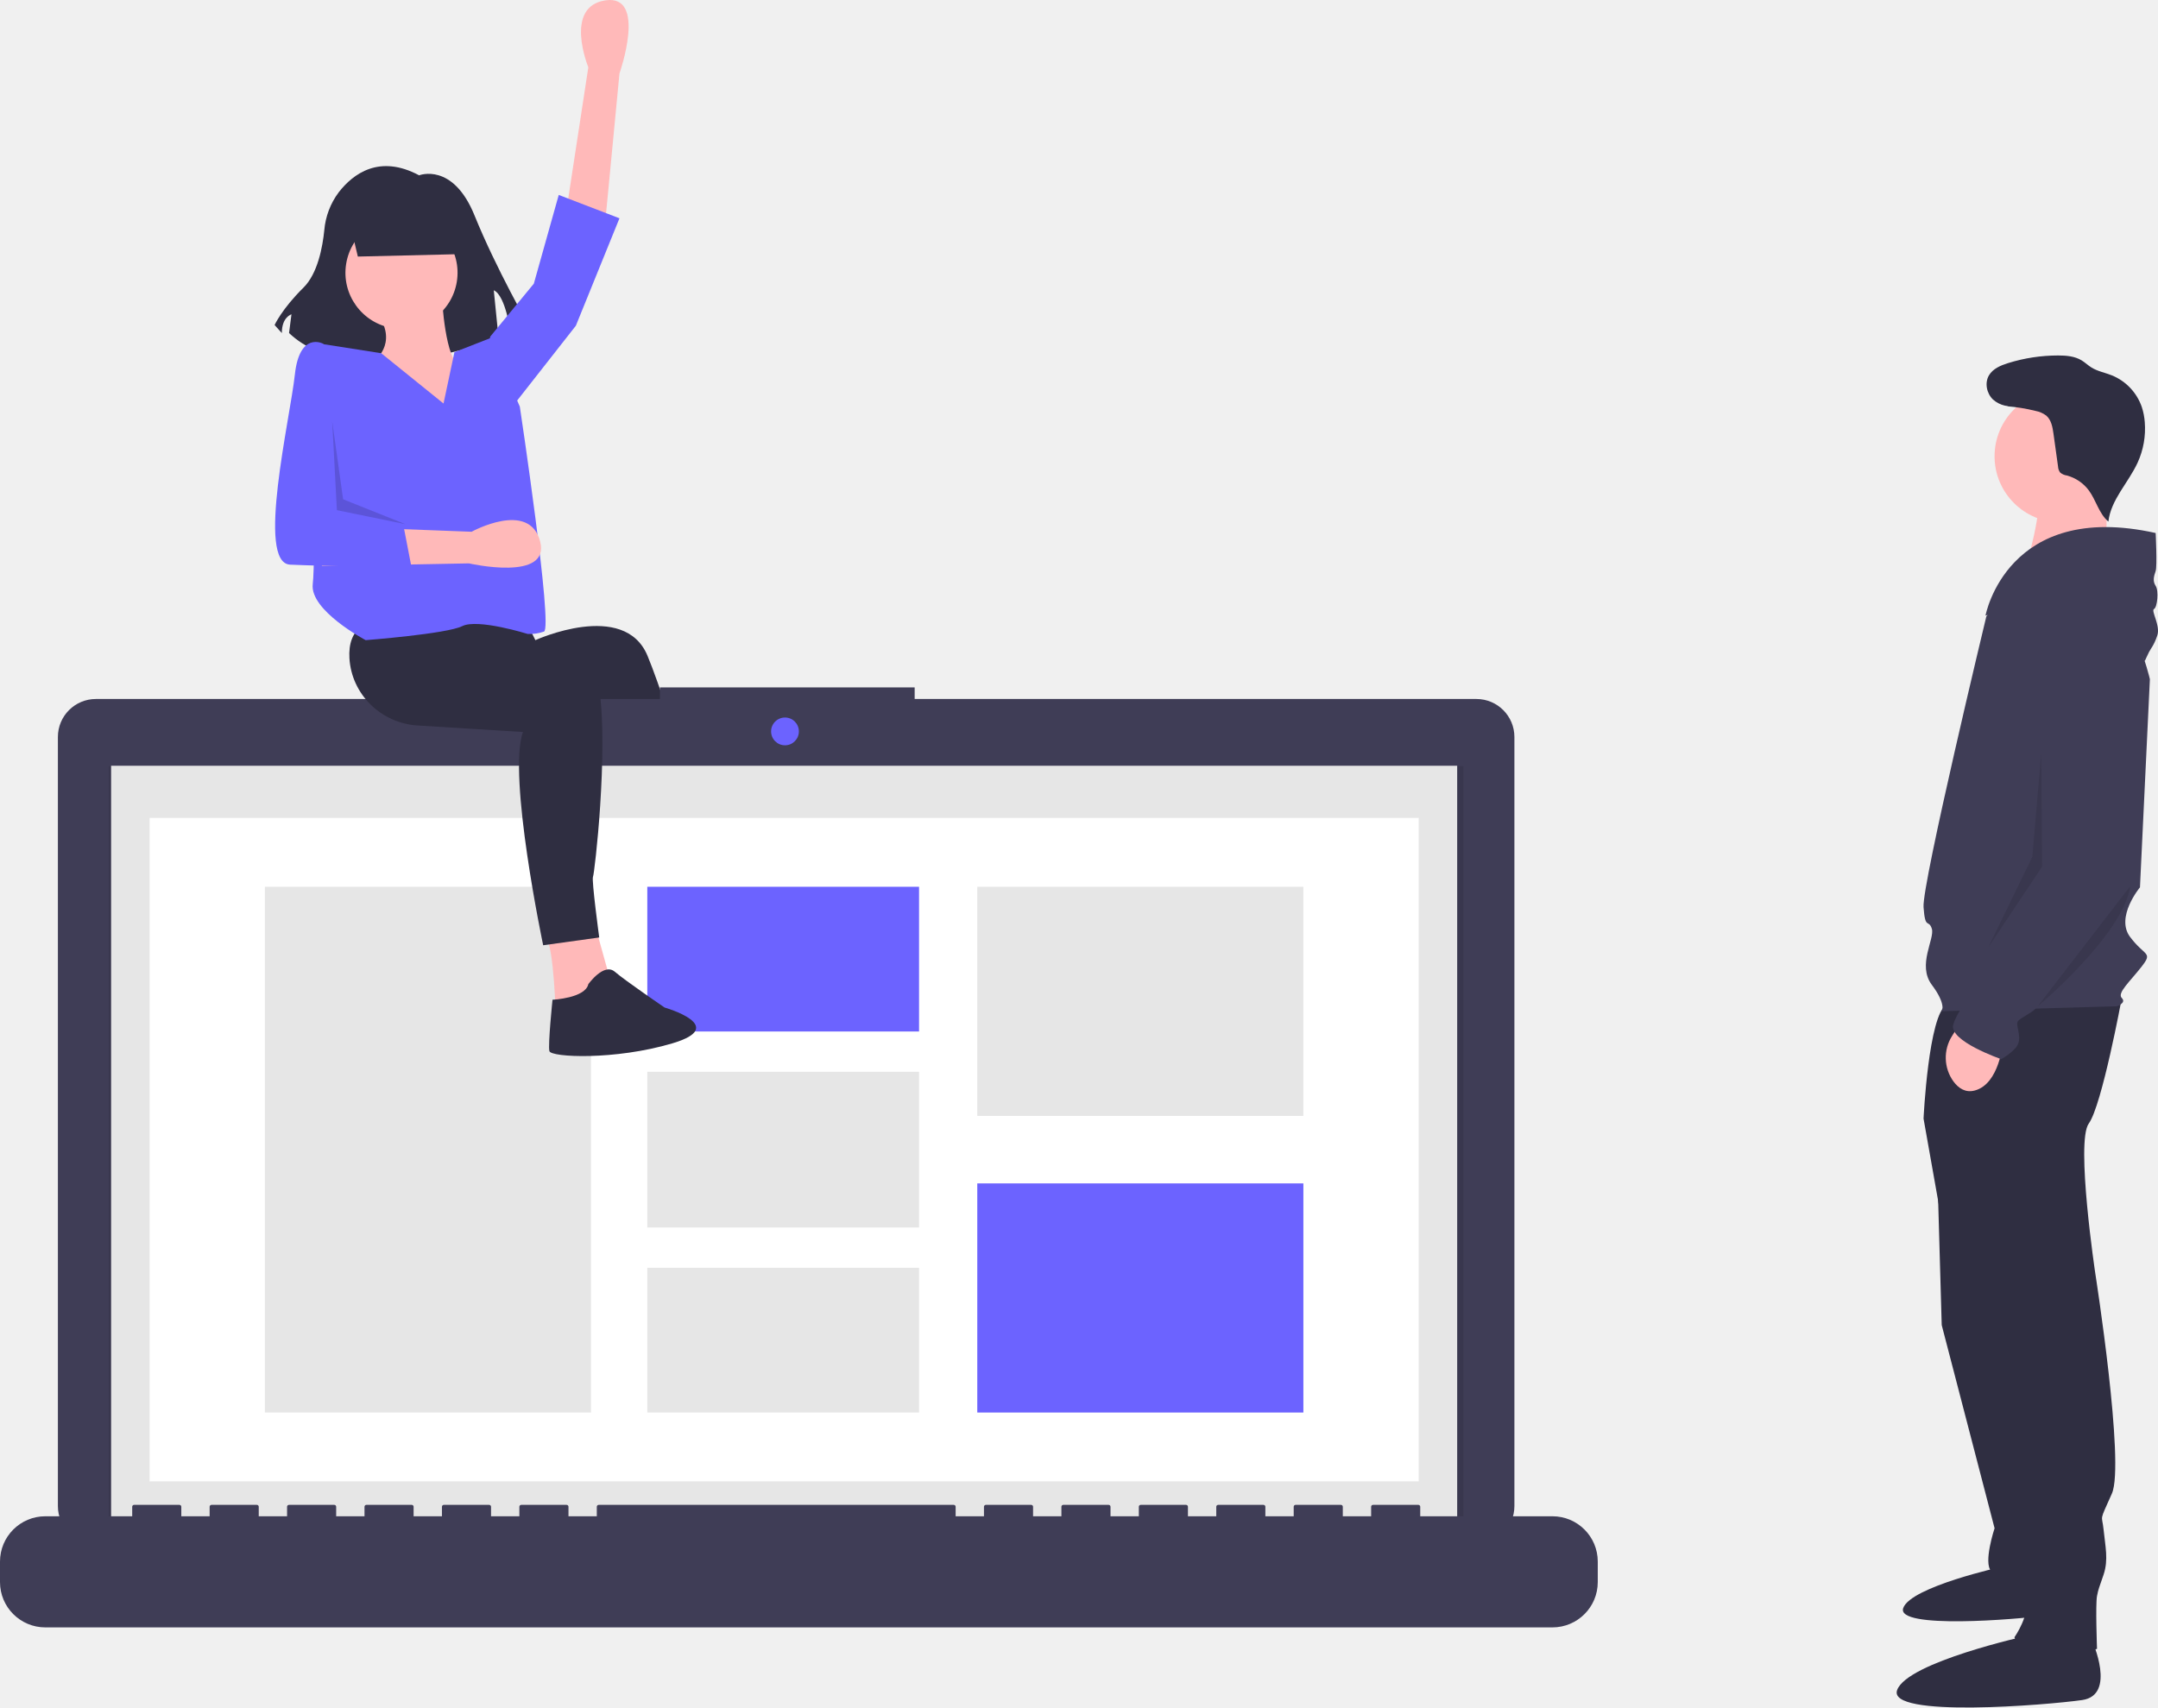
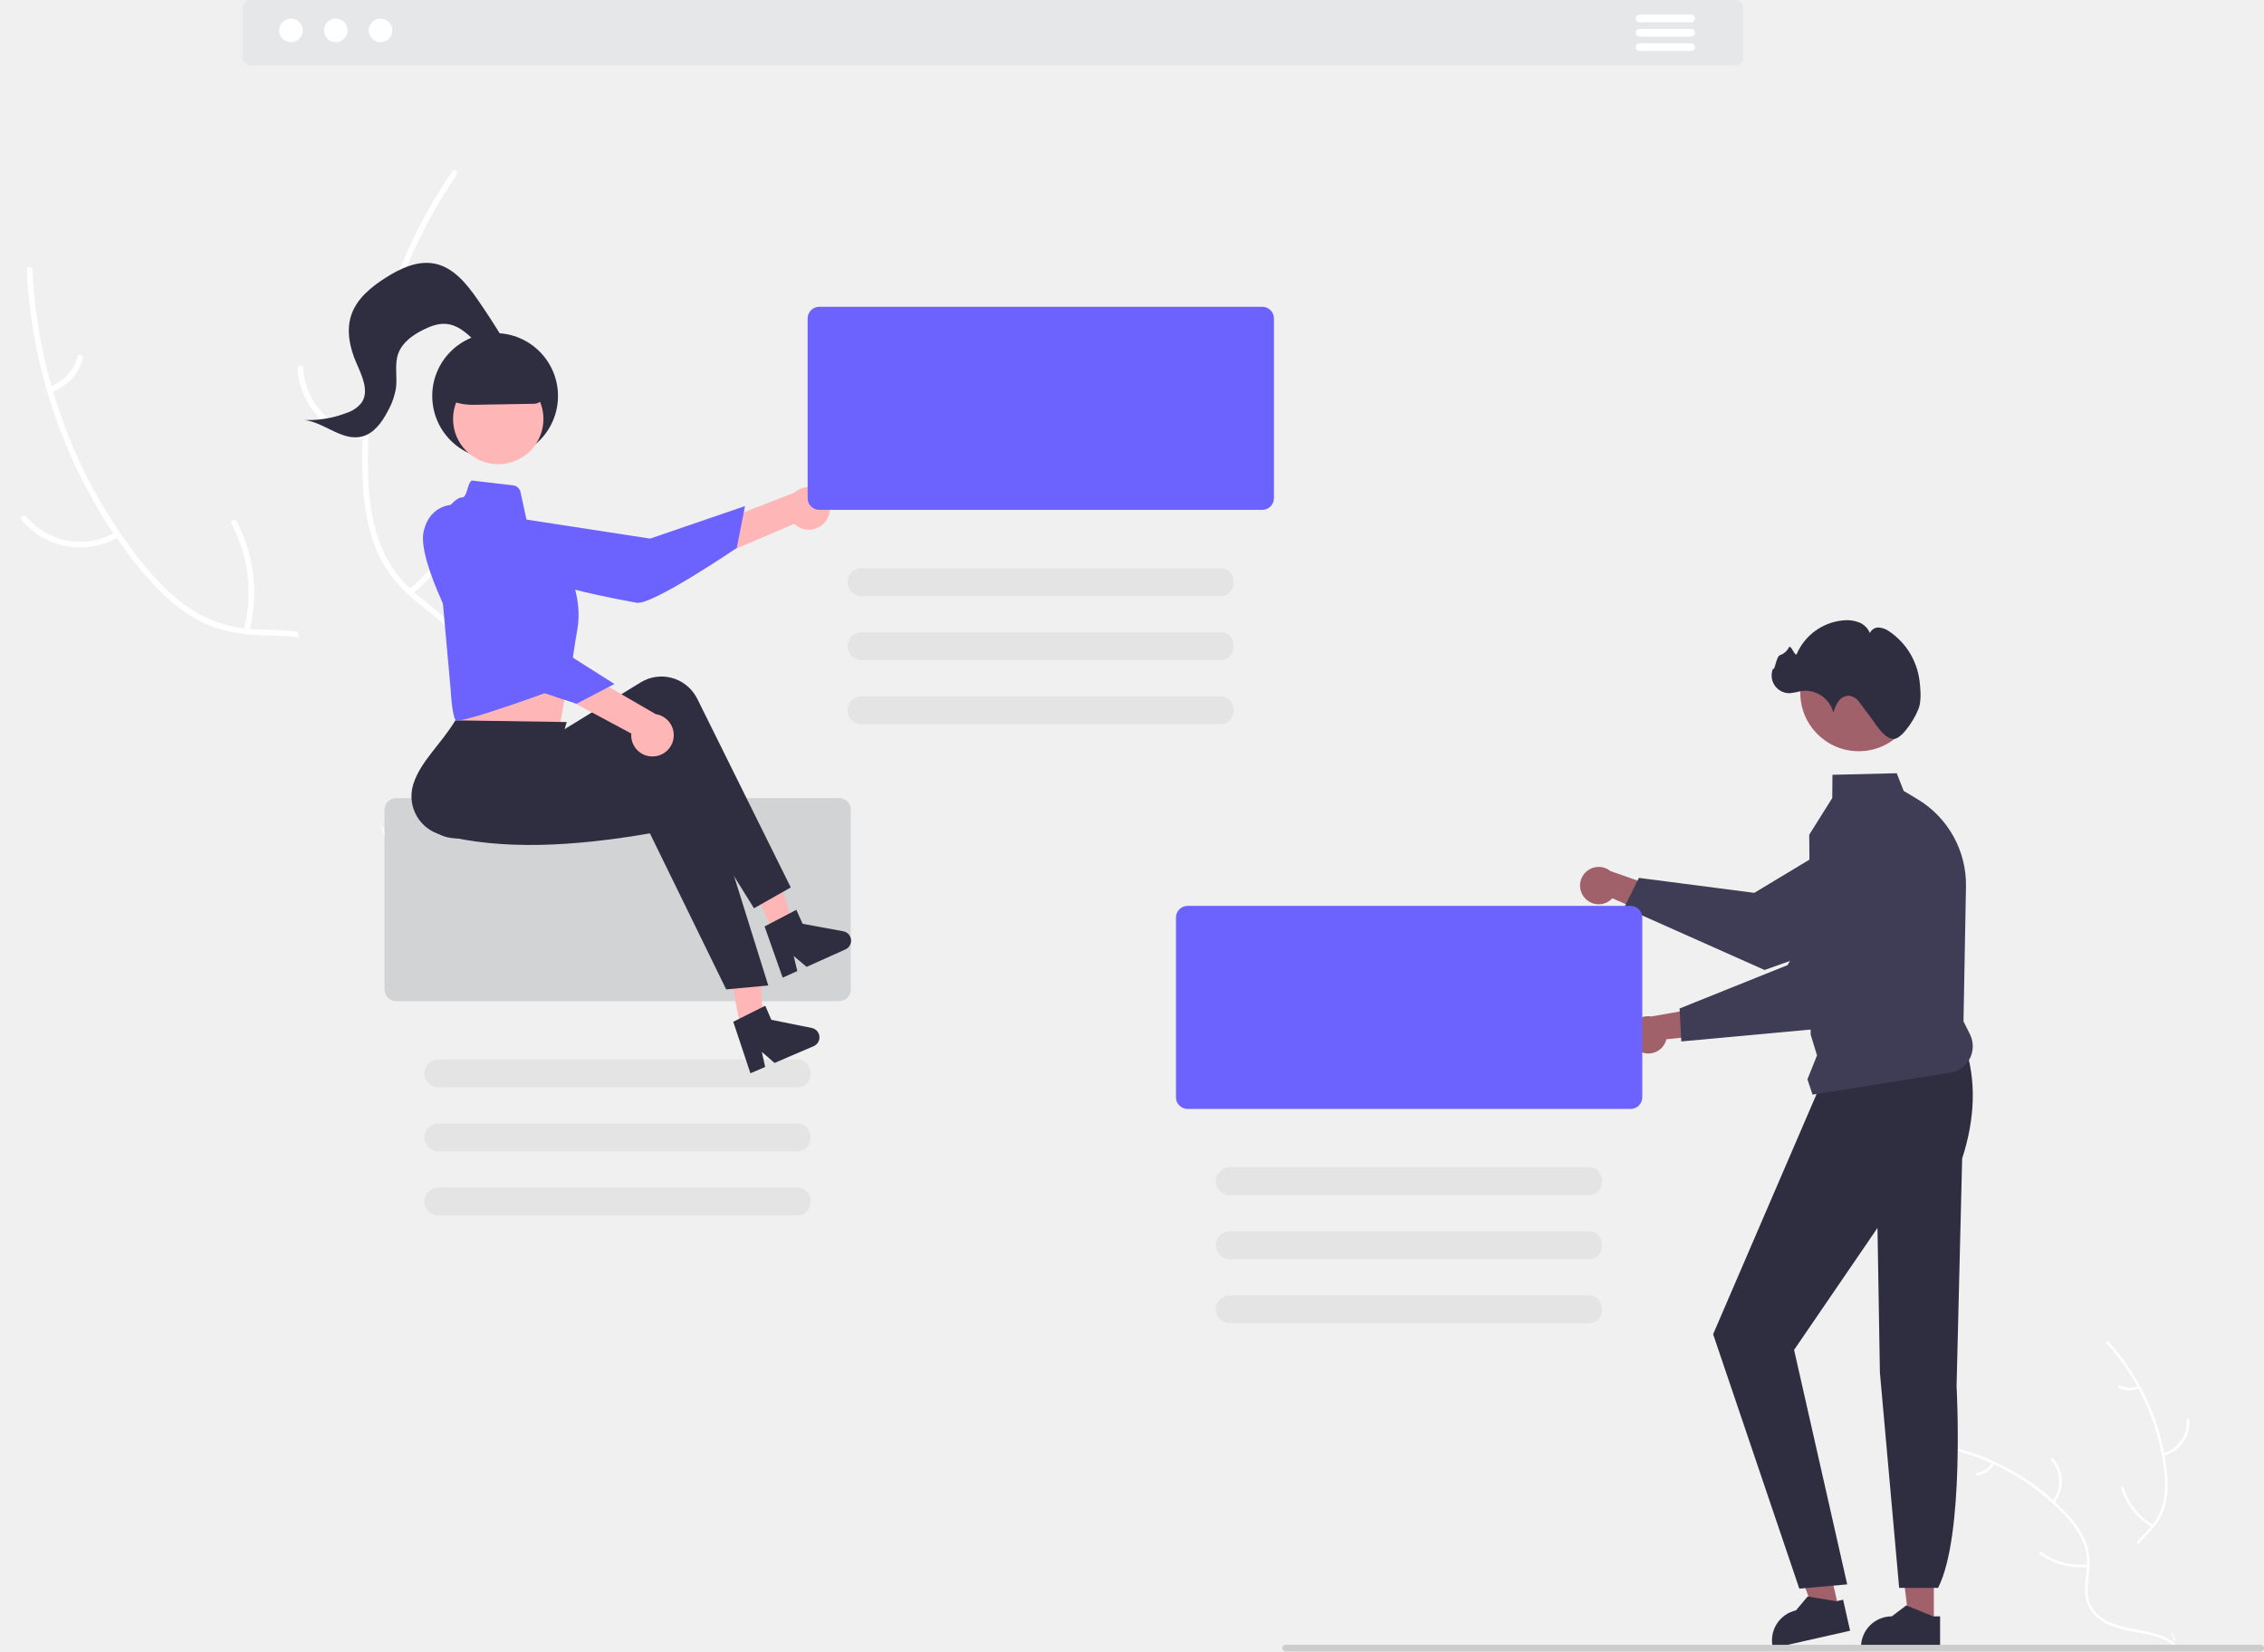
- <svg xmlns="http://www.w3.org/2000/svg" id="ef801be8-9fb2-4433-98fc-7ef75631d0fc" data-name="Layer 1" width="881.389" height="697.508" viewBox="0 0 881.389 697.508">
-   <polygon points="277.171 365.785 286.074 393.129 298.156 382.954 291.797 361.334 277.171 365.785" fill="#ffb9b9" />
-   <path d="M322.014,350.661l3.179,42.605,76.944,1.908,33.703,76.944,18.441-7.631s-20.985-72.493-30.523-95.385-45.785-6.359-45.785-6.359l-3.18-6.359Z" transform="translate(-159.3053 -101.2459)" fill="#2f2e41" />
-   <path d="M441.563,489.287s1.272,20.349,3.18,21.621,16.533-1.272,16.533-1.272,4.394.976,22.257-3.815c20.081-5.387-2.544-13.354-2.544-13.354s-14.626-9.539-20.985-13.99-10.81,5.087-10.81,5.087C450.466,487.38,441.563,489.287,441.563,489.287Z" transform="translate(-159.3053 -101.2459)" fill="#2f2e41" />
-   <path d="M950.333,571.681l2.024,70.851L973.95,725.529s-4.723,14.17-1.35,17.544,18.894,9.447,18.894,9.447L978.674,575.729Z" transform="translate(-159.3053 -101.2459)" fill="#2f2e41" />
-   <path d="M997.213,742.727s7.7,16.941-3.08,18.481-60.576,5.647-57.496-3.08S977.192,741.187,977.192,741.187Z" transform="translate(-159.3053 -101.2459)" fill="#2f2e41" />
-   <path d="M1025.908,508.927s-8.097,43.86-13.495,51.283,2.699,61.404,2.699,61.404,12.146,77.599,6.748,89.745-4.049,8.097-3.374,14.845,2.024,12.146,0,18.219-2.024,5.398-2.699,8.772,0,21.593,0,21.593-29.015,10.122-33.739-4.723c0,0,6.748-9.447,4.723-16.869a89.865,89.865,0,0,1-3.374-22.942V716.082l-31.04-116.061-7.422-41.836s2.024-42.511,9.447-46.559S1025.908,508.927,1025.908,508.927Z" transform="translate(-159.3053 -101.2459)" fill="#2f2e41" />
-   <path d="M1013.762,771.414s10.122,22.268-4.049,24.292-79.623,7.422-75.575-4.049,53.307-22.268,53.307-22.268Z" transform="translate(-159.3053 -101.2459)" fill="#2f2e41" />
-   <circle cx="841.629" cy="186.383" r="26.991" fill="#ffb9b9" />
-   <path d="M1019.901,299.557l-.502,34.469-33.091.112s8.398-26.983,4.637-32.626S1019.901,299.557,1019.901,299.557Z" transform="translate(-159.3053 -101.2459)" fill="#ffb9b9" />
-   <path d="M970.576,353.054s23.617-30.365,41.836-17.544,24.967,43.185,24.967,43.185l-4.049,85.021s-10.122,12.146-4.049,20.243,9.447,6.073,4.723,12.146-10.122,10.796-8.097,12.821-2.024,3.374-2.024,3.374l-71.526,2.024s2.024-2.699-4.049-10.796,1.35-18.894,0-22.942-2.699.675-3.374-8.772S970.576,353.054,970.576,353.054Z" transform="translate(-159.3053 -101.2459)" fill="#3f3d56" />
-   <path d="M977.324,527.146s-1.35,16.869-11.471,19.568c-3.796,1.012-6.642-.917-8.718-3.724a16.571,16.571,0,0,1-.53-18.592l2.5-4Z" transform="translate(-159.3053 -101.2459)" fill="#ffb9b9" />
-   <path d="M1039.741,318.978s.675,13.495,0,15.52-1.35,4.049,0,6.073.675,8.772-.675,9.447,2.699,6.748,1.35,10.796-2.699,5.398-3.374,6.748-1.762,3.767-1.762,3.767-19.831-42.23-36.026-32.108-29.015,13.495-29.015,13.495S979.011,305.483,1039.741,318.978Z" transform="translate(-159.3053 -101.2459)" fill="#3f3d56" />
-   <path d="M1010.388,350.355s21.593,2.024,20.243,30.365,2.024,72.875,2.024,72.875-37.113,56.681-43.185,60.73-6.748,3.374-6.073,6.748,1.35,6.073-1.35,8.772a23.299,23.299,0,0,1-5.398,4.049s-21.593-7.422-19.568-14.17,11.471-17.544,11.471-17.544,16.195-26.316,16.869-30.365.675-3.374,2.699-5.398,7.422-10.122,7.422-14.17V439.425l-5.657-68.514a19.862,19.862,0,0,1,5.268-15.382C998.365,352.169,1003.218,349.495,1010.388,350.355Z" transform="translate(-159.3053 -101.2459)" fill="#3f3d56" />
-   <path d="M983.527,266.814a10.998,10.998,0,0,1-10.191-2.333c-2.638-2.506-3.524-6.849-1.647-9.966,1.621-2.692,4.773-4.008,7.772-4.944a68.809,68.809,0,0,1,20.436-3.117c3.304-.001,6.754.281,9.581,1.99,1.399.846,2.584,2.008,3.967,2.879,2.543,1.603,5.597,2.135,8.389,3.248a21.52,21.52,0,0,1,12.264,12.988,25.931,25.931,0,0,1,1.192,6.1,33.425,33.425,0,0,1-2.916,16.568c-3.765,8.21-10.931,15.113-11.944,24.088-3.857-3.238-4.988-8.67-7.976-12.725a16.498,16.498,0,0,0-9.007-6.113,5.244,5.244,0,0,1-2.727-1.219,4.518,4.518,0,0,1-.854-2.458l-1.852-13.334c-.377-2.714-.886-5.679-2.968-7.46a10.555,10.555,0,0,0-4.422-1.919,71.316,71.316,0,0,0-11.542-1.882" transform="translate(-159.3053 -101.2459)" fill="#2f2e41" />
-   <path d="M1029.374,463.234l-37.879,49.157S1026.374,483.234,1029.374,463.234Z" transform="translate(-159.3053 -101.2459)" opacity="0.1" style="isolation:isolate" />
-   <polygon points="833.709 307.563 834.068 353.988 812.068 386.988 830.068 349.988 833.709 307.563" opacity="0.1" style="isolation:isolate" />
-   <path d="M762.312,386.779H532.88V382.05H428.847v4.729h-230.378a15.519,15.519,0,0,0-15.519,15.519V716.461a15.519,15.519,0,0,0,15.519,15.519H762.312a15.519,15.519,0,0,0,15.519-15.519V402.298a15.519,15.519,0,0,0-15.519-15.519Z" transform="translate(-159.3053 -101.2459)" fill="#3f3d56" />
-   <rect x="44.451" y="312.96" width="553.269" height="312.1" opacity="0.1" style="isolation:isolate" />
-   <circle cx="320.612" cy="298.774" r="5.675" fill="#6c63ff" />
-   <rect x="45.38" y="312.804" width="549.775" height="311.985" fill="#e6e6e6" />
-   <rect x="61.1" y="334.122" width="518.334" height="271.005" fill="#fff" />
-   <rect x="108.198" y="362.241" width="133.187" height="214.767" fill="#e6e6e6" />
-   <rect x="264.376" y="362.241" width="110.989" height="59.117" fill="#6c63ff" />
-   <rect x="264.376" y="437.821" width="110.989" height="63.607" fill="#e6e6e6" />
-   <rect x="264.376" y="517.891" width="110.989" height="59.117" fill="#e6e6e6" />
-   <rect x="399.149" y="362.241" width="133.187" height="93.594" fill="#e6e6e6" />
-   <rect x="399.149" y="483.414" width="133.187" height="93.594" fill="#6c63ff" />
-   <path d="M793.366,720.632H739.371v-3.89a.771.771,0,0,0-.771-.771H720.087a.771.771,0,0,0-.771.771h0v3.89H707.745v-3.89a.771.771,0,0,0-.771-.771H688.461a.771.771,0,0,0-.771.771h0v3.89H676.119v-3.89a.771.771,0,0,0-.771-.771H656.835a.771.771,0,0,0-.771.771h0v3.89H644.493v-3.89a.771.771,0,0,0-.771-.771H625.209a.771.771,0,0,0-.771.771h0v3.89H612.867v-3.89a.771.771,0,0,0-.771-.771H593.583a.771.771,0,0,0-.771.771h0v3.89H581.241v-3.89a.771.771,0,0,0-.771-.771H561.957a.771.771,0,0,0-.771.771h0v3.89H549.615v-3.89a.771.771,0,0,0-.771-.771H403.828a.771.771,0,0,0-.771.771h0v3.89H391.486v-3.89a.771.771,0,0,0-.771-.771H372.202a.771.771,0,0,0-.771.771v3.89H359.86v-3.89a.771.771,0,0,0-.771-.771H340.576a.771.771,0,0,0-.771.771h0v3.89H328.234v-3.89a.771.771,0,0,0-.771-.771H308.95a.771.771,0,0,0-.771.771h0v3.89H296.608v-3.89a.771.771,0,0,0-.771-.771H277.324a.771.771,0,0,0-.771.771h0v3.89H264.982v-3.89a.771.771,0,0,0-.771-.771H245.698a.771.771,0,0,0-.771.771h0v3.89H233.356v-3.89a.771.771,0,0,0-.771-.771H214.072a.771.771,0,0,0-.771.771h0v3.89H177.818a18.513,18.513,0,0,0-18.513,18.513v8.371A18.513,18.513,0,0,0,177.818,766.028H793.366A18.513,18.513,0,0,0,811.879,747.516v-8.371A18.513,18.513,0,0,0,793.366,720.632Z" transform="translate(-159.3053 -101.2459)" fill="#3f3d56" />
-   <path d="M297.648,179.8a30.081,30.081,0,0,0-5.889,15.463c-.686,6.821-2.683,17.73-8.494,23.464-8.854,8.736-11.805,15.289-11.805,15.289l2.951,3.276c0-6.552,3.935-7.644,3.935-7.644l-.984,7.644c26.561,25.117,85.586,2.184,85.586,2.184l-1.968-19.657c4.919,2.184,6.886,17.473,6.886,17.473l7.87-2.184s-13.773-24.025-22.626-45.866-22.626-16.381-22.626-16.381C314.253,164.185,303.532,172.23,297.648,179.8Z" transform="translate(-159.3053 -101.2459)" fill="#2f2e41" />
-   <path d="M390.055,191.05l9.539-62.318s-10.174-24.8,6.995-27.344,5.723,29.887,5.723,29.887L406.589,191.05Z" transform="translate(-159.3053 -101.2459)" fill="#ffb9b9" />
-   <path d="M382.425,484.2c3.18,5.087,3.815,31.159,3.815,31.159l22.257-13.99-6.359-22.892Z" transform="translate(-159.3053 -101.2459)" fill="#ffb9b9" />
-   <path d="M351.265,347.482s-27.98,0-43.241,8.903c-4.905,2.862-6.329,8.023-6.002,13.709.854,14.856,12.987,26.588,27.839,27.507l43.025,2.661c-6.359,17.805,8.267,87.118,8.267,87.118l22.892-3.18s-3.18-23.528-2.544-24.8,6.359-50.872,2.544-76.944S348.086,367.195,348.086,367.195Z" transform="translate(-159.3053 -101.2459)" fill="#2f2e41" />
-   <path d="M384.968,509.636s-1.908,18.441-1.272,20.985,26.708,3.815,50.236-3.18-3.179-14.626-3.179-14.626-15.898-10.81-20.349-14.626-10.81,5.087-10.81,5.087C398.322,509,384.968,509.636,384.968,509.636Z" transform="translate(-159.3053 -101.2459)" fill="#2f2e41" />
-   <circle cx="323.286" cy="212.671" r="22.892" transform="matrix(0.16018, -0.98709, 0.98709, 0.16018, -97.72859, 396.4701)" fill="#ffb9b9" />
-   <path d="M313.747,229.84c8.267,12.082-1.908,19.077-1.908,19.077l-4.451,33.067s47.693,4.451,55.959-1.908-9.539-27.344-15.898-29.251-7.631-27.98-7.631-27.98Z" transform="translate(-159.3053 -101.2459)" fill="#ffb9b9" />
-   <path d="M314.992,245.529l-25.091-3.925-2.862,27.026s1.272,60.411,0,71.221,21.621,22.892,21.621,22.892,33.067-2.544,39.426-5.723,26.708,3.179,26.708,3.179a17.195,17.195,0,0,0,6.677-.954c3.815-1.272-9.856-91.888-9.856-91.888L359.532,239.379l-14.626,5.723-4.451,20.985Z" transform="translate(-159.3053 -101.2459)" fill="#6c63ff" />
-   <polygon points="209.766 165.476 235.202 133.045 253.007 89.168 228.207 79.63 218.032 115.876 200.227 137.497 199.591 141.312 209.766 165.476" fill="#6c63ff" />
-   <path d="M288.92,316.089l62.999,2.371s23.478-12.936,27.963,3.832-29.04,9.093-29.04,9.093L290.805,332.515Z" transform="translate(-159.3053 -101.2459)" fill="#ffb9b9" />
-   <path d="M294.352,311.553l29.251,1.908,3.815,19.713s-35.61-.636-49.6-1.272,0-59.775,1.908-77.58,11.446-12.718,11.446-12.718l5.723,4.451Z" transform="translate(-159.3053 -101.2459)" fill="#6c63ff" />
-   <polygon points="140.135 203.948 165.571 214.123 137.591 208.399 135.683 172.153 140.135 203.948" opacity="0.15" style="isolation:isolate" />
-   <polygon points="188.155 103.804 146.155 104.804 141.155 83.804 188.155 83.804 188.155 103.804" fill="#2f2e41" />
+ <svg xmlns="http://www.w3.org/2000/svg" id="bd55d35c-2edc-4817-8367-2319c3badf6b" data-name="Layer 1" width="808.149" height="589.444" viewBox="0 0 808.149 589.444">
+   <path d="M1010.646,651.374c-2.712-20.479-15.575-40.575-35.178-47.091a95.176,95.176,0,0,1,.513,65.343c-2.94,8.15-7.058,16.908-4.167,25.075,1.798,5.082,6.13,8.946,10.957,11.346,4.827,2.4,10.172,3.519,15.45,4.616l1.044.849C1007.48,692.559,1013.358,671.853,1010.646,651.374Z" transform="translate(-223.3166 -125.2169)" fill="#f0f0f0" />
+   <path d="M975.277,604.672a81.35,81.35,0,0,1,20.585,45.622,35.032,35.032,0,0,1-.312,10.972,20.092,20.092,0,0,1-4.923,9.359c-2.233,2.492-4.805,4.783-6.393,7.775a12.303,12.303,0,0,0-.521,10.048c1.455,4.07,4.286,7.374,7.166,10.509,3.198,3.481,6.575,7.045,7.96,11.683.168.562,1.03.269.862-.292-2.409-8.068-10.295-12.599-14.096-19.852-1.774-3.385-2.538-7.324-.929-10.925,1.407-3.148,4.058-5.513,6.34-8.017a21.44,21.44,0,0,0,5.155-8.971,32.386,32.386,0,0,0,.732-10.919A78.924,78.924,0,0,0,990.95,627.723a82.792,82.792,0,0,0-15.076-23.739c-.393-.433-.987.258-.597.688Z" transform="translate(-223.3166 -125.2169)" fill="#fff" />
+   <path d="M995.574,644.787a12.205,12.205,0,0,0,9.189-12.858c-.051-.584-.96-.532-.909.053a11.302,11.302,0,0,1-8.572,11.944c-.569.14-.273,1.001.292.862Z" transform="translate(-223.3166 -125.2169)" fill="#fff" />
+   <path d="M991.926,669.51a23.524,23.524,0,0,1-10.612-13.465c-.17-.561-1.032-.268-.862.292a24.469,24.469,0,0,0,11.071,13.989c.507.295.907-.523.403-.816Z" transform="translate(-223.3166 -125.2169)" fill="#fff" />
+   <path d="M986.477,619.878a6.909,6.909,0,0,1-6.55-.281c-.503-.302-.903.517-.403.816a7.742,7.742,0,0,0,7.245.326.471.471,0,0,0,.285-.577.458.458,0,0,0-.577-.285Z" transform="translate(-223.3166 -125.2169)" fill="#fff" />
+   <path d="M916.168,641.368c.309.197.618.395.927.6a90.982,90.982,0,0,1,11.705,8.99c.286.251.573.51.851.769a95.916,95.916,0,0,1,21.056,28.349,93.146,93.146,0,0,1,5.207,13.16c1.932,6.232,3.531,13.143,7.298,18.223a15.977,15.977,0,0,0,1.257,1.527l33.678-.267c.076-.039.153-.07.23-.109l1.345.051c-.056-.238-.119-.483-.175-.721-.032-.138-.071-.276-.103-.414-.024-.092-.048-.184-.064-.268-.008-.031-.016-.061-.024-.084-.016-.084-.04-.161-.056-.238q-.523-2.059-1.078-4.118c-0-.008-0-.008-.008-.015a136.959,136.959,0,0,0-11.765-30.167c-.156-.283-.312-.574-.483-.857a88.883,88.883,0,0,0-8.079-12.046,78.577,78.577,0,0,0-5.28-5.944,65.342,65.342,0,0,0-16.448-12.118c-12.129-6.282-26.133-8.615-39.011-4.617C916.82,641.155,916.498,641.258,916.168,641.368Z" transform="translate(-223.3166 -125.2169)" fill="#f0f0f0" />
+   <path d="M916.248,641.795a81.35,81.35,0,0,1,43.904,24.033,35.032,35.032,0,0,1,6.357,8.948,20.092,20.092,0,0,1,1.704,10.436c-.282,3.334-.957,6.712-.423,10.057a12.303,12.303,0,0,0,5.633,8.337c3.612,2.373,7.861,3.307,12.049,4.076,4.649.854,9.492,1.667,13.389,4.536.472.348.984-.405.512-.753-6.781-4.991-15.805-3.861-23.207-7.364-3.454-1.635-6.436-4.32-7.319-8.164-.772-3.361-.079-6.845.235-10.219a21.44,21.44,0,0,0-1.285-10.267,32.386,32.386,0,0,0-5.989-9.159A78.924,78.924,0,0,0,942.64,650.764a82.792,82.792,0,0,0-26.329-9.878c-.574-.109-.633.8-.063.908Z" transform="translate(-223.3166 -125.2169)" fill="#fff" />
+   <path d="M956.605,661.604a12.205,12.205,0,0,0-.405-15.799c-.392-.435-1.087.154-.694.589a11.302,11.302,0,0,1,.347,14.697c-.37.454.385.964.753.512Z" transform="translate(-223.3166 -125.2169)" fill="#fff" />
+   <path d="M968.578,683.54a23.524,23.524,0,0,1-16.58-4.362c-.473-.346-.985.407-.512.753a24.469,24.469,0,0,0,17.262,4.504c.583-.069.41-.964-.17-.894Z" transform="translate(-223.3166 -125.2169)" fill="#fff" />
+   <path d="M934.345,647.193a6.909,6.909,0,0,1-5.398,3.719c-.583.062-.41.956.17.894a7.742,7.742,0,0,0,5.981-4.101.471.471,0,0,0-.12-.632.458.458,0,0,0-.632.12Z" transform="translate(-223.3166 -125.2169)" fill="#fff" />
+   <path d="M788.709,445.353a6.618,6.618,0,0,0,10.136.478l21.566,9.379-2.101-12.039-20.157-7.061a6.653,6.653,0,0,0-9.444,9.243Z" transform="translate(-223.3166 -125.2169)" fill="#a0616a" />
+   <path d="M808.33,438.551l41.197,5.339,42.485-25.593a18.784,18.784,0,0,1,26.807,8.35h0a18.804,18.804,0,0,1-8.433,24.393l-57.089,20.344-.107.038-50.089-22.312Z" transform="translate(-223.3166 -125.2169)" fill="#3f3d56" />
+   <polygon points="690.298 579.764 681.54 579.764 677.374 545.984 690.3 545.985 690.298 579.764" fill="#a0616a" />
+   <path d="M915.848,713.47l-28.238-.001V713.112a10.992,10.992,0,0,1,10.991-10.991h.001l5.158-3.913,9.624,3.914,2.465 0Z" transform="translate(-223.3166 -125.2169)" fill="#2f2e41" />
+   <polygon points="656.36 574.245 647.818 576.174 636.313 544.142 648.921 541.295 656.36 574.245" fill="#a0616a" />
+   <path d="M883.725,707.251l-27.545,6.219-.079-.348a10.992,10.992,0,0,1,8.3-13.142l.001-0,4.169-4.953,10.25,1.698,2.405-.543Z" transform="translate(-223.3166 -125.2169)" fill="#2f2e41" />
+   <path d="M924.706,498.471c4.106,12.384,3.672,25.826-.987,40.253L921.728,619.952s2.967,53.268-6.608,72.012H901.234l-6.875-76.877-.863-51.6-29.771,43.533,18.962,83.687L865.596,692.235l-30.77-90.82,37.964-88.111Z" transform="translate(-223.3166 -125.2169)" fill="#2f2e41" />
+   <path d="M868.493,510.442l3.424-8.561-2.265-7.36-.516-71.322-0-.054,8.218-13.104.067-8.288,22.946-.56,2.488,6.319,4.924,2.944A35.646,35.646,0,0,1,925.087,441.638l-.889,48.121,2.29,4.58a9.638,9.638,0,0,1-5.68,13.49l-50.493,8.077Z" transform="translate(-223.3166 -125.2169)" fill="#3f3d56" />
+   <circle cx="663.476" cy="247.27" r="20.849" fill="#a0616a" />
+   <path d="M908.503,377.032c.622-2.62.336-6.306-.015-8.944a25.035,25.035,0,0,0-10.596-17.384,7.633,7.633,0,0,0-3.802-1.511,3.282,3.282,0,0,0-3.3,1.996,6.842,6.842,0,0,0-3.86-3.828,12.058,12.058,0,0,0-5.494-.74,20.08,20.08,0,0,0-16.752,11.975c-.557,1.323-2.112-3.564-2.818-2.314a5.557,5.557,0,0,1-3.151,2.769c-1.383.386-1.944,6.082-2.488,4.754a6.332,6.332,0,0,0,6.053,8.829,34.872,34.872,0,0,0,4.143-.793,10.329,10.329,0,0,1,11.309,7.731,13.685,13.685,0,0,1,1.8-4.006,4.632,4.632,0,0,1,3.716-2.042,5.204,5.204,0,0,1,3.576,2.056c.918,1.078,1.607,2.335,2.532,3.407,2.713,3.145,6.383,10.48,10.249,9.945C902.655,388.51,907.654,380.609,908.503,377.032Z" transform="translate(-223.3166 -125.2169)" fill="#2f2e41" />
+   <path d="M809.071,500.687a6.618,6.618,0,0,0,9.075-4.54l23.398-2.364-7.719-9.474L812.789,488.007a6.653,6.653,0,0,0-3.718,12.68Z" transform="translate(-223.3166 -125.2169)" fill="#a0616a" />
+   <path d="M822.86,485.16l38.547-15.488,24.545-43.099a18.784,18.784,0,0,1,27.466-5.824h0a18.804,18.804,0,0,1,4.572,25.401L878.139,491.812l-.075.086-54.603,5.031Z" transform="translate(-223.3166 -125.2169)" fill="#3f3d56" />
+   <path d="M1030.275,714.661h-347.988a1.191,1.191,0,1,1,0-2.381h347.988a1.191,1.191,0,1,1,0,2.381Z" transform="translate(-223.3166 -125.2169)" fill="#ccc" />
+   <path d="M805.383,521.018H647.243a4.161,4.161,0,0,1-4.157-4.157V452.695a4.161,4.161,0,0,1,4.157-4.157H805.383a4.161,4.161,0,0,1,4.157,4.157v64.166A4.161,4.161,0,0,1,805.383,521.018Z" transform="translate(-223.3166 -125.2169)" fill="#6c63ff" />
+   <path d="M790.325,551.799h-128.024a4.988,4.988,0,1,1,0-9.976h128.024C796.758,541.733,796.822,551.889,790.325,551.799Z" transform="translate(-223.3166 -125.2169)" fill="#e4e4e4" />
+   <path d="M790.325,574.66h-128.024a4.988,4.988,0,1,1,0-9.976h128.024C796.758,564.594,796.822,574.751,790.325,574.66Z" transform="translate(-223.3166 -125.2169)" fill="#e4e4e4" />
+   <path d="M790.325,597.522h-128.024a4.988,4.988,0,1,1,0-9.976h128.024C796.758,587.456,796.822,597.612,790.325,597.522Z" transform="translate(-223.3166 -125.2169)" fill="#e4e4e4" />
+   <path d="M252.327,350.827c-27.839-36.577-39.053-88.474-18.332-129.504A211.783,211.783,0,0,0,335.67,325.267c17.422,8.253,37.659,15.618,45.905,33.043,5.132,10.842,4.355,23.736.5,35.095-3.856,11.359-10.537,21.509-17.147,31.519l-.315,2.978C321.92,410.868,280.166,387.404,252.327,350.827Z" transform="translate(-223.3166 -125.2169)" fill="#f0f0f0" />
+   <path d="M234.908,221.638c1.706,37.608,15.438,74.914,39.061,104.298,5.107,6.353,10.841,12.353,17.7,16.83a44.709,44.709,0,0,0,22.449,7.05c7.433.432,15.087.014,22.286,2.246,7.588,2.352,13.243,7.927,16.582,15.042,4.086,8.706,4.8,18.361,5.17,27.827.411,10.51.672,21.433,5.759,30.924.616,1.15-1.204,2.039-1.819.891-8.852-16.512-3.51-36.033-8.887-53.444-2.509-8.124-7.481-15.542-15.668-18.701-7.159-2.763-15.052-2.338-22.582-2.711-7.907-.391-15.311-2.064-22.207-6.076-7.054-4.104-13.035-9.893-18.282-16.087a175.619,175.619,0,0,1-28.146-47.123,184.227,184.227,0,0,1-13.436-61.115c-.059-1.299,1.962-1.142,2.021.149Z" transform="translate(-223.3166 -125.2169)" fill="#fff" />
+   <path d="M265.786,316.79a27.158,27.158,0,0,1-34.671-5.884c-.835-1.001.682-2.345,1.518-1.343a25.148,25.148,0,0,0,32.263,5.408c1.118-.671,2.002,1.152.891,1.819Z" transform="translate(-223.3166 -125.2169)" fill="#fff" />
+   <path d="M310.32,350.093a52.346,52.346,0,0,0-4.368-37.897c-.612-1.152,1.208-2.042,1.819-.891a54.447,54.447,0,0,1,4.465,39.445c-.337,1.262-2.252.599-1.917-.657Z" transform="translate(-223.3166 -125.2169)" fill="#fff" />
+   <path d="M241.077,263.205a15.373,15.373,0,0,0,9.898-10.715c.321-1.266,2.236-.601,1.917.657a17.227,17.227,0,0,1-10.924,11.878,1.047,1.047,0,0,1-1.355-.464,1.018,1.018,0,0,1,.464-1.355Z" transform="translate(-223.3166 -125.2169)" fill="#fff" />
+   <path d="M385.762,186.853c-.178.796-.356,1.592-.523,2.401a202.453,202.453,0,0,0-4.375,32.548c-.058.846-.104,1.704-.137,2.55a213.431,213.431,0,0,0,11.227,77.773A207.267,207.267,0,0,0,404.376,331.063c6.724,12.867,15.039,26.283,17.061,40.211a35.555,35.555,0,0,1,.411,4.382L368.271,428.055c-.182.058-.352.129-.534.187l-2.043,2.19c-.285-.463-.57-.949-.855-1.412-.166-.268-.321-.547-.487-.815-.107-.182-.214-.365-.321-.524-.036-.061-.071-.122-.095-.17-.107-.158-.19-.317-.285-.463q-2.403-4.071-4.758-8.19c-.012-.012-.012-.012-.012-.036-11.906-20.953-22.168-43.085-28.744-66.07-.198-.692-.408-1.395-.581-2.11a197.781,197.781,0,0,1-6.141-31.686,174.848,174.848,0,0,1-.989-17.664,145.397,145.397,0,0,1,6.955-44.925c9.293-28.939,27.738-54.585,54.336-68.472C384.4,187.54,385.069,187.196,385.762,186.853Z" transform="translate(-223.3166 -125.2169)" fill="#f0f0f0" />
+   <path d="M386.307,187.651C365.026,218.706,353.53,256.761,354.7,294.445c.253,8.147,1.219,16.39,4,24.094a44.709,44.709,0,0,0,13.68,19.145c5.675,4.821,12.038,9.094,16.442,15.211,4.642,6.447,5.801,14.302,4.184,21.994-1.979,9.411-7.222,17.55-12.625,25.331-6,8.639-12.368,17.518-14.02,28.159-.2,1.289-2.189.903-1.989-.384,2.874-18.513,18.892-30.884,25.081-48.023,2.888-7.997,3.384-16.914-1.251-24.365-4.053-6.516-10.611-10.929-16.399-15.76-6.078-5.073-10.983-10.866-14.073-18.222-3.161-7.524-4.451-15.746-4.912-23.851a175.619,175.619,0,0,1,5.898-54.571,184.227,184.227,0,0,1,26.068-56.886c.735-1.073,2.254.27,1.524,1.336Z" transform="translate(-223.3166 -125.2169)" fill="#fff" />
+   <path d="M353.673,282.216A27.158,27.158,0,0,1,329.533,256.643c-.064-1.302,1.956-1.462,2.02-.158a25.148,25.148,0,0,0,22.504,23.742c1.296.137.905,2.125-.384,1.989Z" transform="translate(-223.3166 -125.2169)" fill="#fff" />
+   <path d="M369.18,335.619a52.346,52.346,0,0,0,19.329-32.888c.205-1.289,2.194-.903,1.989.384a54.447,54.447,0,0,1-20.183,34.182c-1.029.805-2.158-.878-1.135-1.678Z" transform="translate(-223.3166 -125.2169)" fill="#fff" />
+   <path d="M366.206,224.555a15.373,15.373,0,0,0,14.354-2.596c1.018-.817,2.147.866,1.135,1.678a17.227,17.227,0,0,1-15.873,2.907,1.047,1.047,0,0,1-.803-1.187,1.018,1.018,0,0,1,1.187-.803Z" transform="translate(-223.3166 -125.2169)" fill="#fff" />
+   <circle cx="176.735" cy="141.337" r="22.445" fill="#2f2e41" />
+   <path d="M522.866,482.548H364.726a4.161,4.161,0,0,1-4.157-4.157V414.226a4.161,4.161,0,0,1,4.157-4.157H522.866a4.161,4.161,0,0,1,4.157,4.157v64.166A4.161,4.161,0,0,1,522.866,482.548Z" transform="translate(-223.3166 -125.2169)" fill="#d1d3d4" />
+   <path d="M507.808,513.329h-128.024a4.988,4.988,0,0,1,0-9.976h128.024C514.241,503.264,514.305,513.42,507.808,513.329Z" transform="translate(-223.3166 -125.2169)" fill="#e4e4e4" />
+   <path d="M507.808,536.191h-128.024a4.988,4.988,0,1,1,0-9.976h128.024C514.241,526.125,514.305,536.281,507.808,536.191Z" transform="translate(-223.3166 -125.2169)" fill="#e4e4e4" />
+   <path d="M507.808,559.052h-128.024a4.988,4.988,0,0,1,0-9.976h128.024C514.241,548.987,514.305,559.143,507.808,559.052Z" transform="translate(-223.3166 -125.2169)" fill="#e4e4e4" />
+   <path d="M518.32,310.88a7.553,7.553,0,0,1-11.506,1.317l-56.035,23.92,1.474-13.869,54.608-21.172a7.594,7.594,0,0,1,11.459,9.805Z" transform="translate(-223.3166 -125.2169)" fill="#ffb6b6" />
+   <path d="M404.264,309.592s-6.928,6.729-.053,15.388,40.87,14.29,46.322,15.361,35.779-19.557,35.779-19.557l2.937-14.945-33.852,11.614Z" transform="translate(-223.3166 -125.2169)" fill="#6c63ff" />
+   <path d="M385.659,360.647l.546,10.365s-1.61,9.182-.286,11.163c1.314,1.971,37.179,2.22,37.179,2.22s2.37-12.775,4.411-23.956Z" transform="translate(-223.3166 -125.2169)" fill="#ffb6b6" />
+   <polygon points="265.457 372.482 272.955 370.968 270.809 340.682 259.743 342.918 265.457 372.482" fill="#ffb6b6" />
+   <polygon points="276.197 333.07 283.167 329.936 274.125 300.959 263.837 305.586 276.197 333.07" fill="#ffb6b6" />
+   <path d="M505.585,441.96l-13.125,7.431-32.368-52.013c-22.723,15.308-44.942,22.64-67.342,26.552-7.573,1.348-15.294.665-16.748-7.043q-.102-.541-.163-1.087c-.894-8.419,9.579-19.211,10.91-29.512l28.663-1.721,3.535,4.532,33.148-20.379a14.229,14.229,0,0,1,19.583,4.951q.329.541.61,1.109Z" transform="translate(-223.3166 -125.2169)" fill="#2f2e41" />
+   <path d="M497.552,476.95l-15.018,1.396L455.305,422.656c-27.002,4.644-52.476,6.132-74.509.514a14.242,14.242,0,0,1-10.185-17.205q.129-.535.298-1.058c2.637-8.046,9.54-13.738,14.978-22.587l39.725.603-4.437,15.309,38.59-4.994a14.229,14.229,0,0,1,15.83,12.546q.078.628.102,1.262Z" transform="translate(-223.3166 -125.2169)" fill="#2f2e41" />
+   <circle cx="177.853" cy="149.546" r="16.13" fill="#ffb6b6" />
+   <path d="M391.713,296.716l14.79,1.74a3.018,3.018,0,0,1,2.596,2.353l2.352,10.763,14.662,17.267s5.265,9.872,3.291,21.06S426.562,369.401,426.562,369.401s-39.331,14.747-40.648,12.773-1.743-10.943-1.743-10.943L378.906,312.657s5.923-9.872,9.214-9.872C390.244,302.713,389.971,297.933,391.713,296.716Z" transform="translate(-223.3166 -125.2169)" fill="#6c63ff" />
+   <ellipse cx="203.645" cy="243.279" rx="3.755" ry="4.506" fill="#6c63ff" />
+   <path d="M485.053,489.901l11.431-5.729,2.154,5.026,14.455,2.922a3.416,3.416,0,0,1,.669,6.488l-13.966,5.987-4.538-3.94,1.191,5.375-5.266,2.257Z" transform="translate(-223.3166 -125.2169)" fill="#2f2e41" />
+   <path d="M496.242,455.876l11.328-5.929,2.243,4.987,14.504,2.667a3.416,3.416,0,0,1,.783,6.475l-13.859,6.231-4.607-3.859,1.285,5.353-5.225,2.349Z" transform="translate(-223.3166 -125.2169)" fill="#2f2e41" />
+   <path d="M391.954,269.703a20.642,20.642,0,0,1-11.907-3.756l-.116-.082v-.142a15.566,15.566,0,0,1,15.548-15.548h6.546a15.566,15.566,0,0,1,15.548,15.548,3.62,3.62,0,0,1-3.541,3.602l-21.711.374C392.199,269.702,392.076,269.703,391.954,269.703Z" transform="translate(-223.3166 -125.2169)" fill="#2f2e41" />
+   <path d="M456.88,395.176a7.553,7.553,0,0,1-8.222-8.157l-53.702-28.778,11.746-7.521,50.666,29.382a7.594,7.594,0,0,1-.488,15.073Z" transform="translate(-223.3166 -125.2169)" fill="#ffb6b6" />
+   <path d="M386.577,305.355s-9.583-1.2-12.043,9.58,14.4,40.832,16.972,45.757,37.633,15.697,37.633,15.697l13.5-7.051L412.411,350.178Z" transform="translate(-223.3166 -125.2169)" fill="#6c63ff" />
+   <path d="M403.666,252.579c1.509-1.851.329-4.592-.908-6.634q-4.254-7.019-8.93-13.77c-3.896-5.624-8.616-11.504-15.323-12.852-6.117-1.23-12.279,1.677-17.541,5.029-5.174,3.296-10.27,7.447-12.239,13.256-1.885,5.56-.561,11.734,1.784,17.116,2.008,4.609,4.71,10.121,1.846,14.253a11.057,11.057,0,0,1-5.296,3.605,37.833,37.833,0,0,1-16.629,2.454c7.767-.084,14.566,7.892,22.095,5.984,4.27-1.082,7.114-5.063,9.16-8.963a25.11,25.11,0,0,0,2.989-8.466c.497-4.04-.579-8.292.78-12.129,1.414-3.994,5.172-6.666,8.966-8.553,2.519-1.252,5.265-2.299,8.07-2.086,7.951.602,12.069,10.389,19.614,12.969" transform="translate(-223.3166 -125.2169)" fill="#2f2e41" />
+   <path d="M673.905,307.196H515.766a4.161,4.161,0,0,1-4.157-4.157V238.873a4.161,4.161,0,0,1,4.157-4.157H673.905a4.161,4.161,0,0,1,4.157,4.157v64.166A4.161,4.161,0,0,1,673.905,307.196Z" transform="translate(-223.3166 -125.2169)" fill="#6c63ff" />
+   <path d="M658.848,337.977h-128.024a4.988,4.988,0,0,1,0-9.976h128.024C665.28,327.911,665.344,338.068,658.848,337.977Z" transform="translate(-223.3166 -125.2169)" fill="#e4e4e4" />
+   <path d="M658.848,360.839h-128.024a4.988,4.988,0,1,1,0-9.976h128.024C665.28,350.773,665.344,360.929,658.848,360.839Z" transform="translate(-223.3166 -125.2169)" fill="#e4e4e4" />
+   <path d="M658.848,383.7h-128.024a4.988,4.988,0,0,1,0-9.976h128.024C665.28,373.634,665.344,383.791,658.848,383.7Z" transform="translate(-223.3166 -125.2169)" fill="#e4e4e4" />
+   <path d="M842.658,148.606H312.917a2.97,2.97,0,0,1-2.967-2.967V128.184a2.97,2.97,0,0,1,2.967-2.967H842.658a2.97,2.97,0,0,1,2.967,2.967v17.454A2.97,2.97,0,0,1,842.658,148.606Z" transform="translate(-223.3166 -125.2169)" fill="#e6e7e8" />
+   <circle id="b637d542-0ea5-46b9-aa61-095218110267" data-name="Ellipse 90" cx="103.853" cy="10.843" r="4.213" fill="#fff" />
+   <circle id="b2f1169c-b566-47c9-8d4c-e5da87bed52d" data-name="Ellipse 91" cx="119.843" cy="10.843" r="4.213" fill="#fff" />
+   <circle id="a4343e91-3550-42c2-91d2-f5254c8e4c9c" data-name="Ellipse 92" cx="135.834" cy="10.843" r="4.213" fill="#fff" />
+   <path d="M826.991,133.16H808.578a1.364,1.364,0,0,1,0-2.728h18.413a1.364,1.364,0,0,1,0,2.728Z" transform="translate(-223.3166 -125.2169)" fill="#fff" />
+   <path d="M826.991,138.275H808.578a1.364,1.364,0,0,1,0-2.728h18.413a1.364,1.364,0,1,1,0,2.728Z" transform="translate(-223.3166 -125.2169)" fill="#fff" />
+   <path d="M826.991,143.39H808.578a1.364,1.364,0,1,1,0-2.728h18.413a1.364,1.364,0,1,1,0,2.728Z" transform="translate(-223.3166 -125.2169)" fill="#fff" />
</svg>
